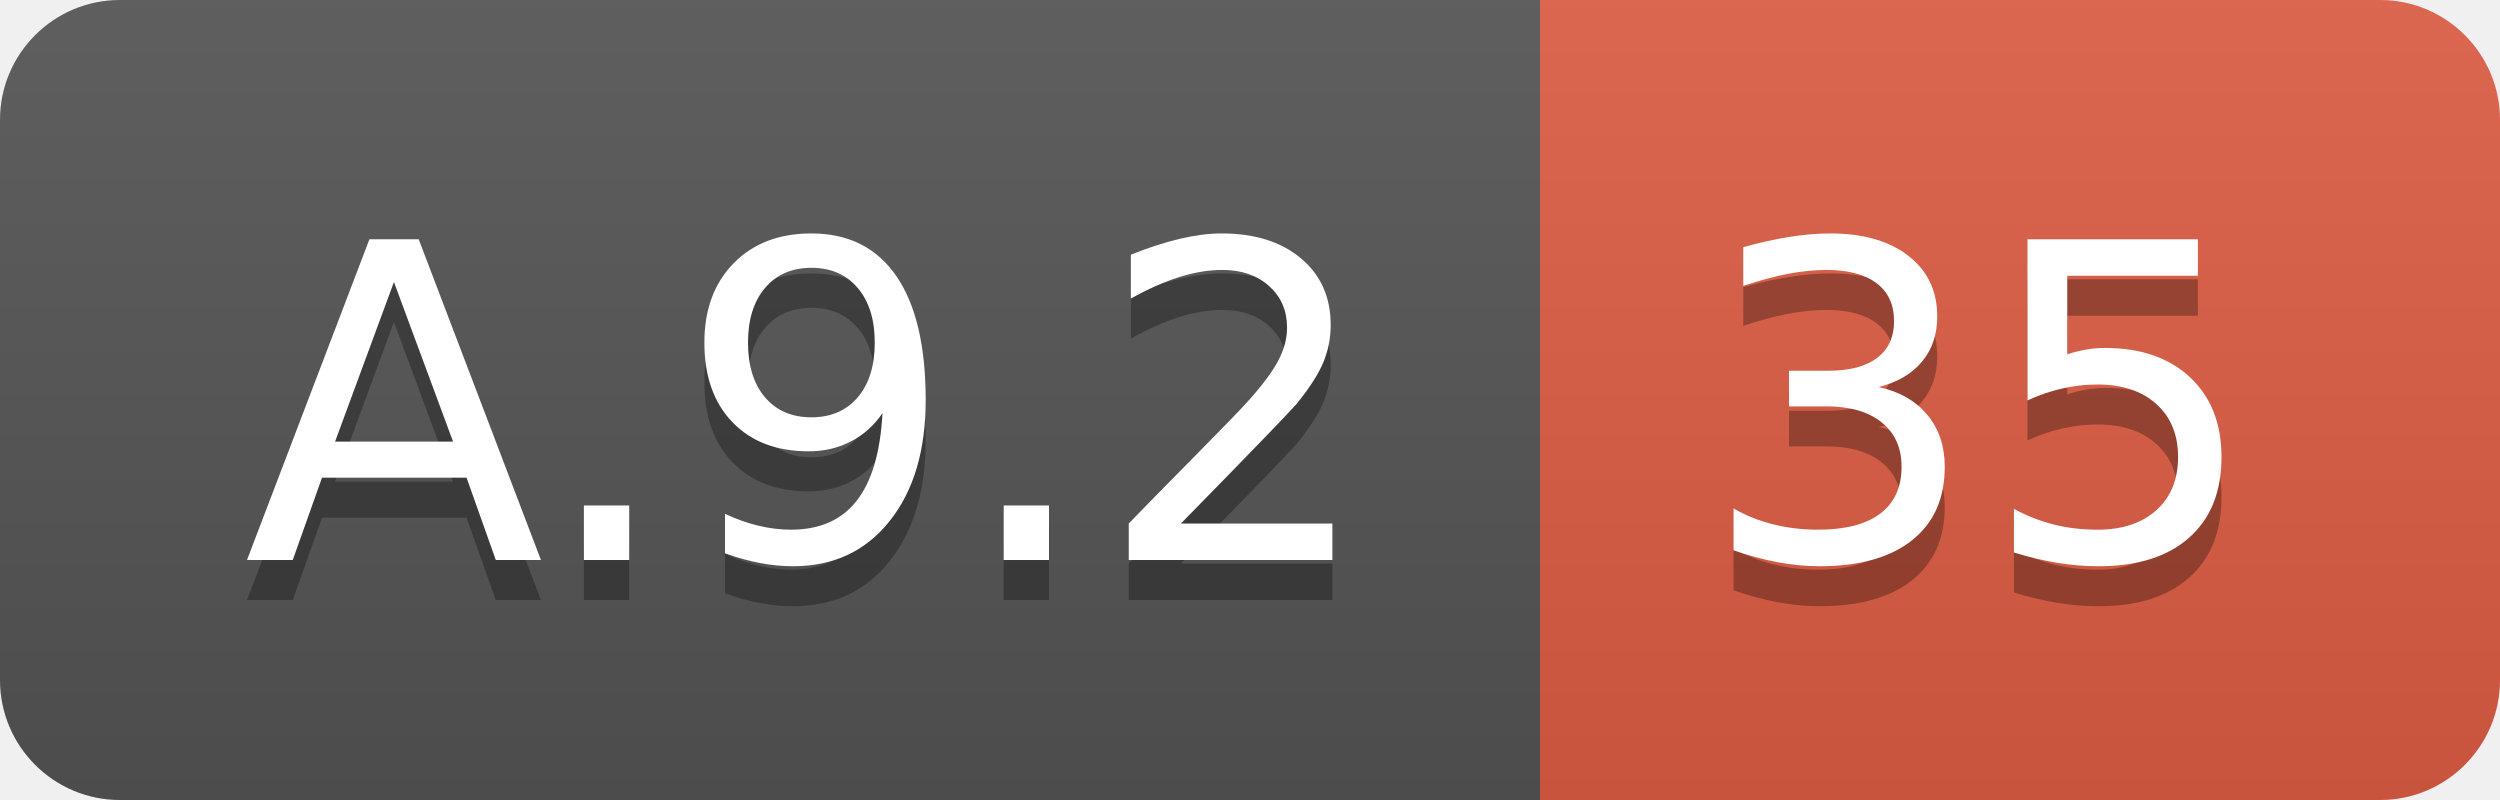
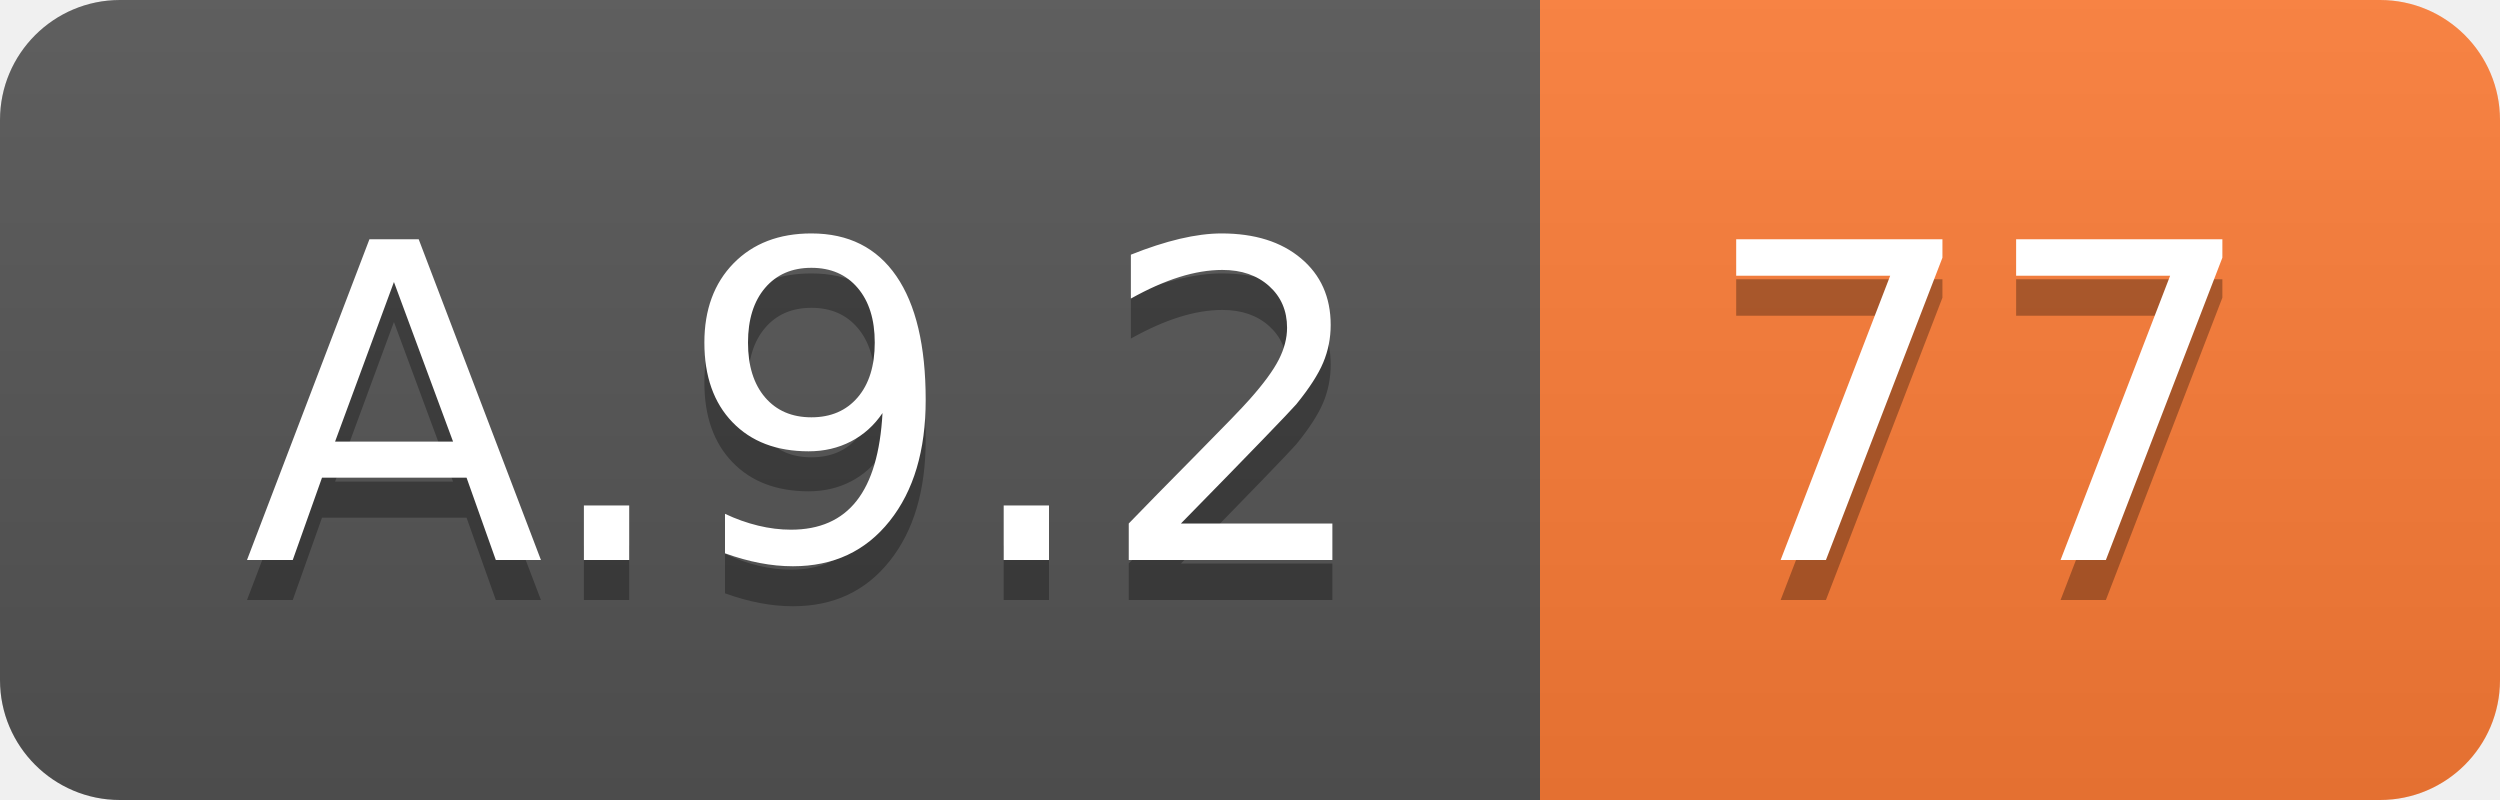
<svg xmlns="http://www.w3.org/2000/svg" width="62.5" height="20">
  <linearGradient id="smooth" x2="0" y2="100%">
    <stop offset="0" stop-color="#bbb" stop-opacity=".1" />
    <stop offset="1" stop-opacity=".1" />
  </linearGradient>
  <clipPath id="round">
    <rect width="62.5" height="20" rx="3" fill="#fff" />
  </clipPath>
  <g clip-path="url(#round)">
    <rect width="38.5" height="20" fill="#555" />
-     <rect x="38.5" width="24.0" height="20" fill="#e05d44" />
+     <rect x="38.5" width="24.0" height="20" fill="#fe7d37" />
    <rect width="62.5" height="20" fill="url(#smooth)" />
  </g>
  <g fill="#fff" text-anchor="middle" font-family="DejaVu Sans,Verdana,Geneva,sans-serif" font-size="110">
    <text x="202.5" y="150" fill="#010101" fill-opacity=".3" transform="scale(0.1)" textLength="285.0" lengthAdjust="spacing">A.9.2</text>
    <text x="202.5" y="140" transform="scale(0.1)" textLength="285.0" lengthAdjust="spacing">A.9.2</text>
-     <text x="495.0" y="150" fill="#010101" fill-opacity=".3" transform="scale(0.1)" textLength="140.0" lengthAdjust="spacing">35</text>
-     <text x="495.0" y="140" transform="scale(0.1)" textLength="140.0" lengthAdjust="spacing">35</text>
+     <text x="495.0" y="150" fill="#010101" fill-opacity=".3" transform="scale(0.1)" textLength="140.0" lengthAdjust="spacing">77</text>
+     <text x="495.0" y="140" transform="scale(0.1)" textLength="140.0" lengthAdjust="spacing">77</text>
  </g>
</svg>
